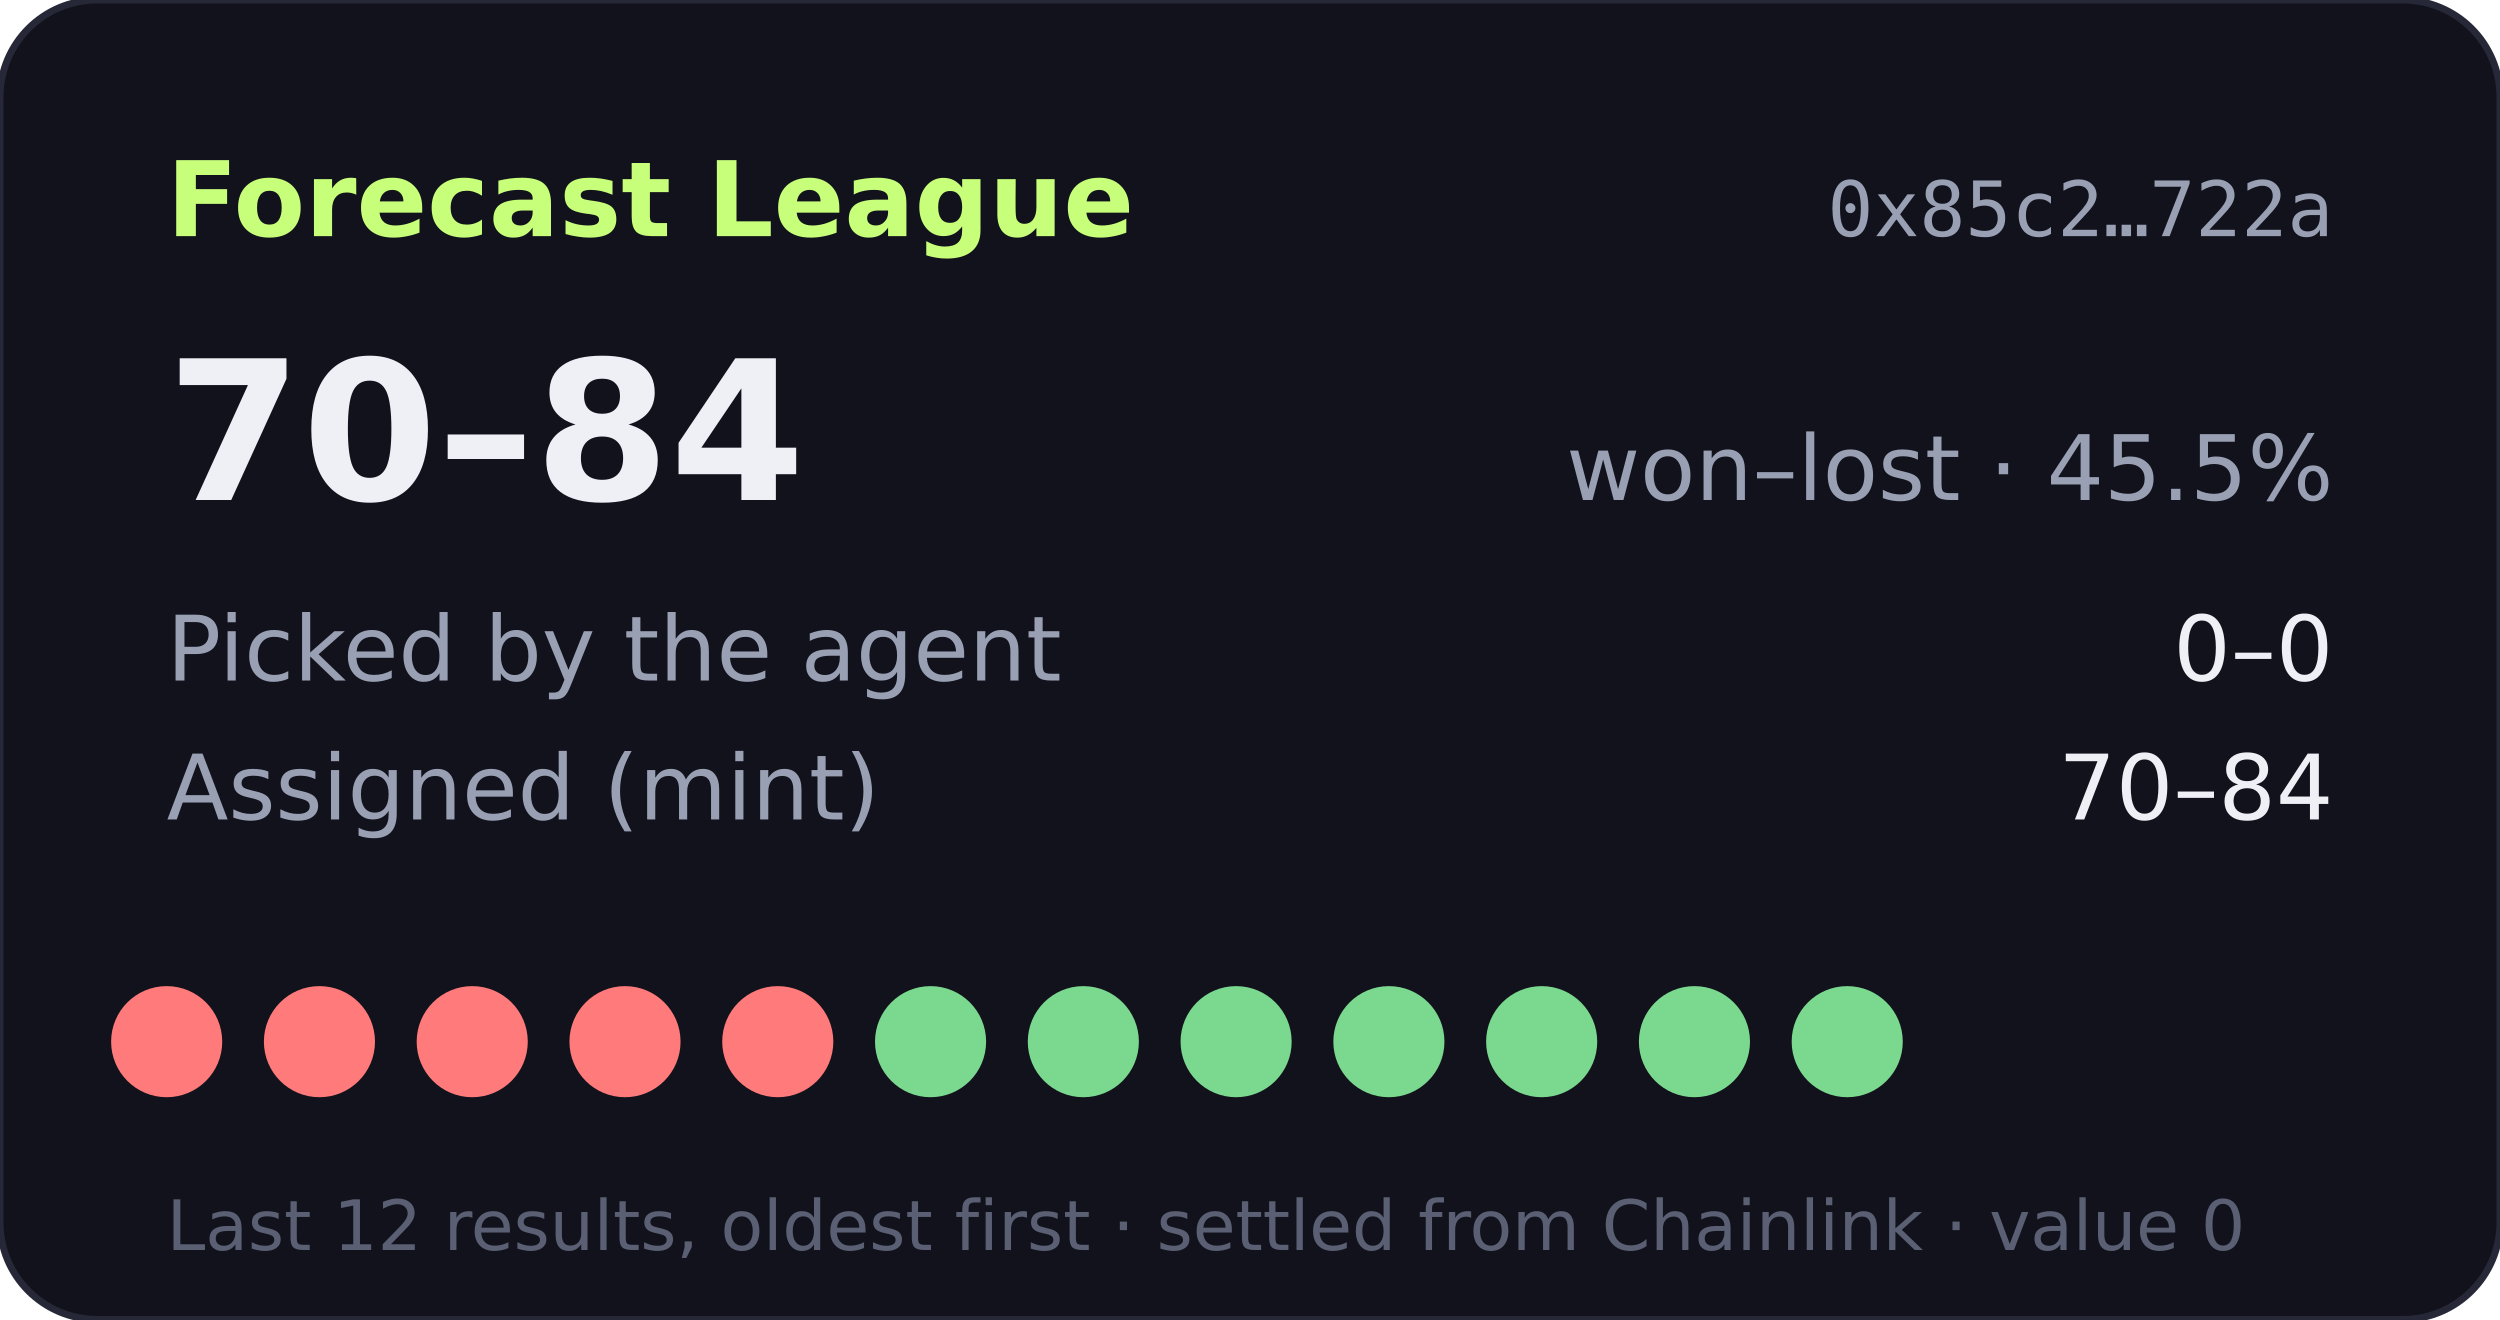
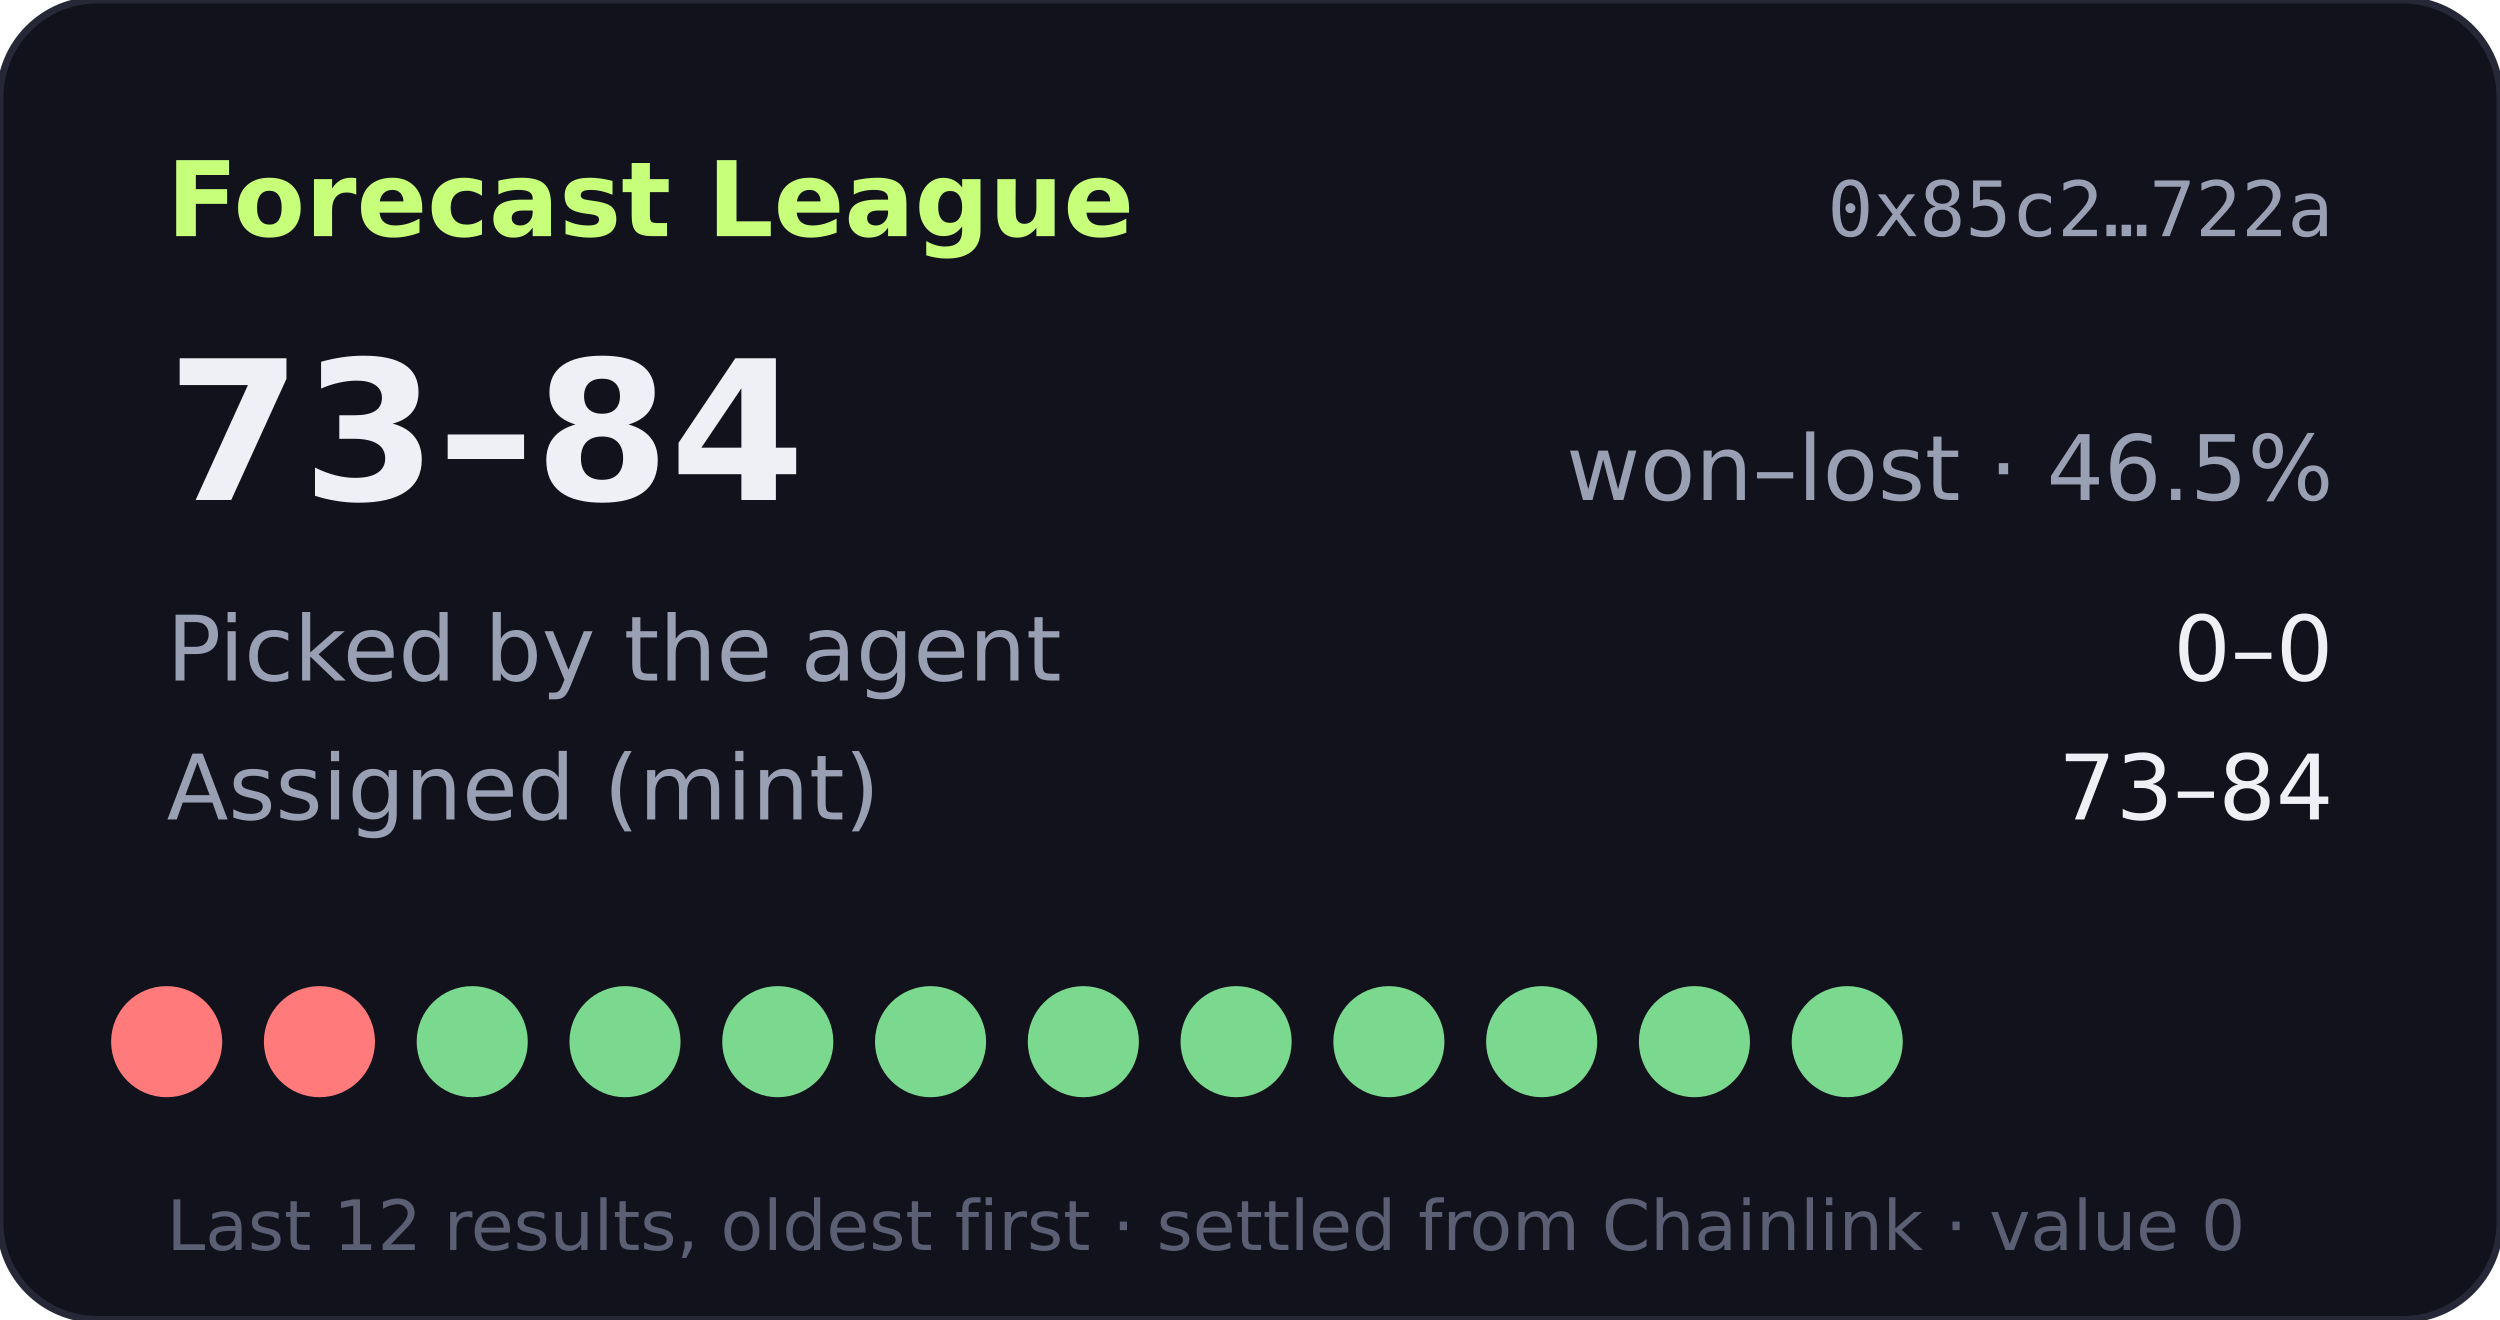
- <svg xmlns="http://www.w3.org/2000/svg" width="360" height="190" viewBox="0 0 360 190" role="img" aria-label="Forecast League record 70-84">
+ <svg xmlns="http://www.w3.org/2000/svg" width="360" height="190" viewBox="0 0 360 190" role="img" aria-label="Forecast League record 73-84">
  <rect width="360" height="190" rx="14" fill="#11121b" stroke="#262838" />
  <text x="24" y="34" fill="#c8ff7a" font-size="15" font-weight="700" font-family="Verdana,DejaVu Sans,sans-serif">Forecast League</text>
  <text x="336" y="34" fill="#9aa0b4" font-size="11" text-anchor="end" font-family="monospace">0x85c2…722a</text>
  <g font-family="Verdana,DejaVu Sans,sans-serif">
-     <text x="24" y="72" fill="#eef0f6" font-size="28" font-weight="700">70–84</text>
-     <text x="336" y="72" fill="#9aa0b4" font-size="13" text-anchor="end">won–lost · 45.5%</text>
+     <text x="24" y="72" fill="#eef0f6" font-size="28" font-weight="700">73–84</text>
+     <text x="336" y="72" fill="#9aa0b4" font-size="13" text-anchor="end">won–lost · 46.5%</text>
    <text x="24" y="98" fill="#9aa0b4" font-size="13">Picked by the agent</text>
    <text x="336" y="98" fill="#eef0f6" font-size="13" text-anchor="end">0–0</text>
    <text x="24" y="118" fill="#9aa0b4" font-size="13">Assigned (mint)</text>
-     <text x="336" y="118" fill="#eef0f6" font-size="13" text-anchor="end">70–84</text>
+     <text x="336" y="118" fill="#eef0f6" font-size="13" text-anchor="end">73–84</text>
    <circle cx="24" cy="150" r="8" fill="#ff7a7a" />
    <circle cx="46" cy="150" r="8" fill="#ff7a7a" />
-     <circle cx="68" cy="150" r="8" fill="#ff7a7a" />
-     <circle cx="90" cy="150" r="8" fill="#ff7a7a" />
-     <circle cx="112" cy="150" r="8" fill="#ff7a7a" />
+     <circle cx="68" cy="150" r="8" fill="#7bd88f" />
+     <circle cx="90" cy="150" r="8" fill="#7bd88f" />
+     <circle cx="112" cy="150" r="8" fill="#7bd88f" />
    <circle cx="134" cy="150" r="8" fill="#7bd88f" />
    <circle cx="156" cy="150" r="8" fill="#7bd88f" />
    <circle cx="178" cy="150" r="8" fill="#7bd88f" />
    <circle cx="200" cy="150" r="8" fill="#7bd88f" />
    <circle cx="222" cy="150" r="8" fill="#7bd88f" />
    <circle cx="244" cy="150" r="8" fill="#7bd88f" />
    <circle cx="266" cy="150" r="8" fill="#7bd88f" />
    <text x="24" y="180" fill="#5a5f73" font-size="10">Last 12 results, oldest first · settled from Chainlink · value 0</text>
  </g>
</svg>
